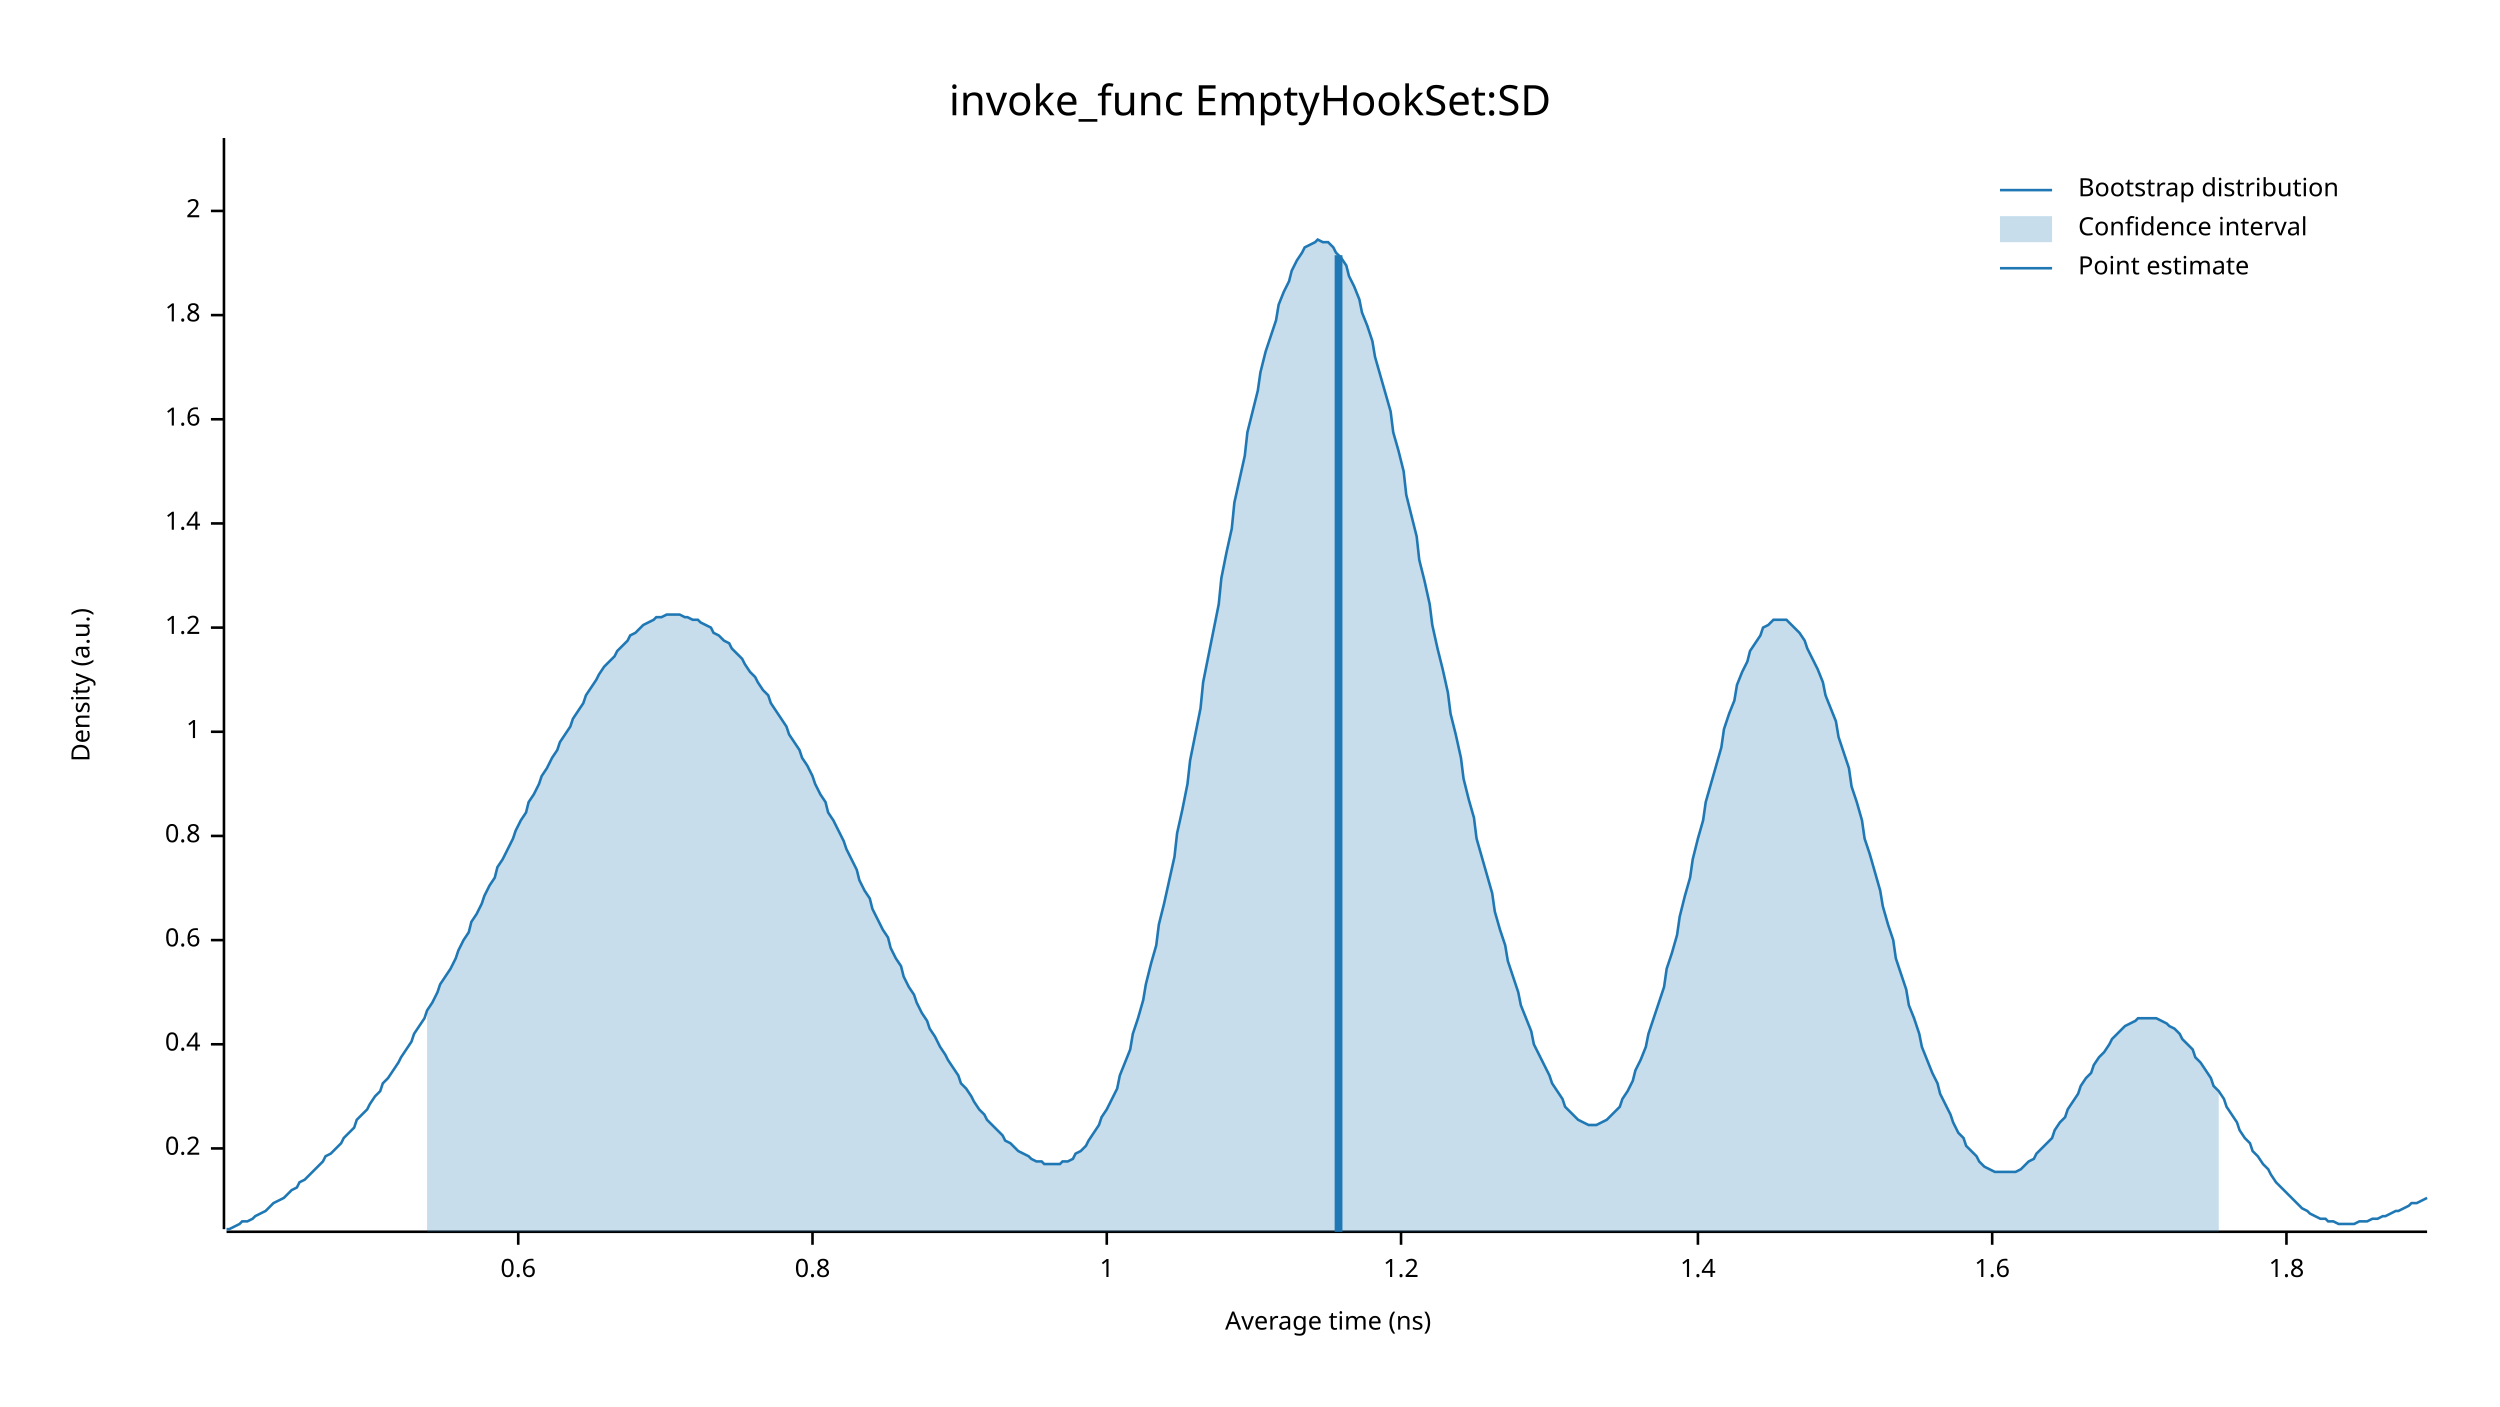
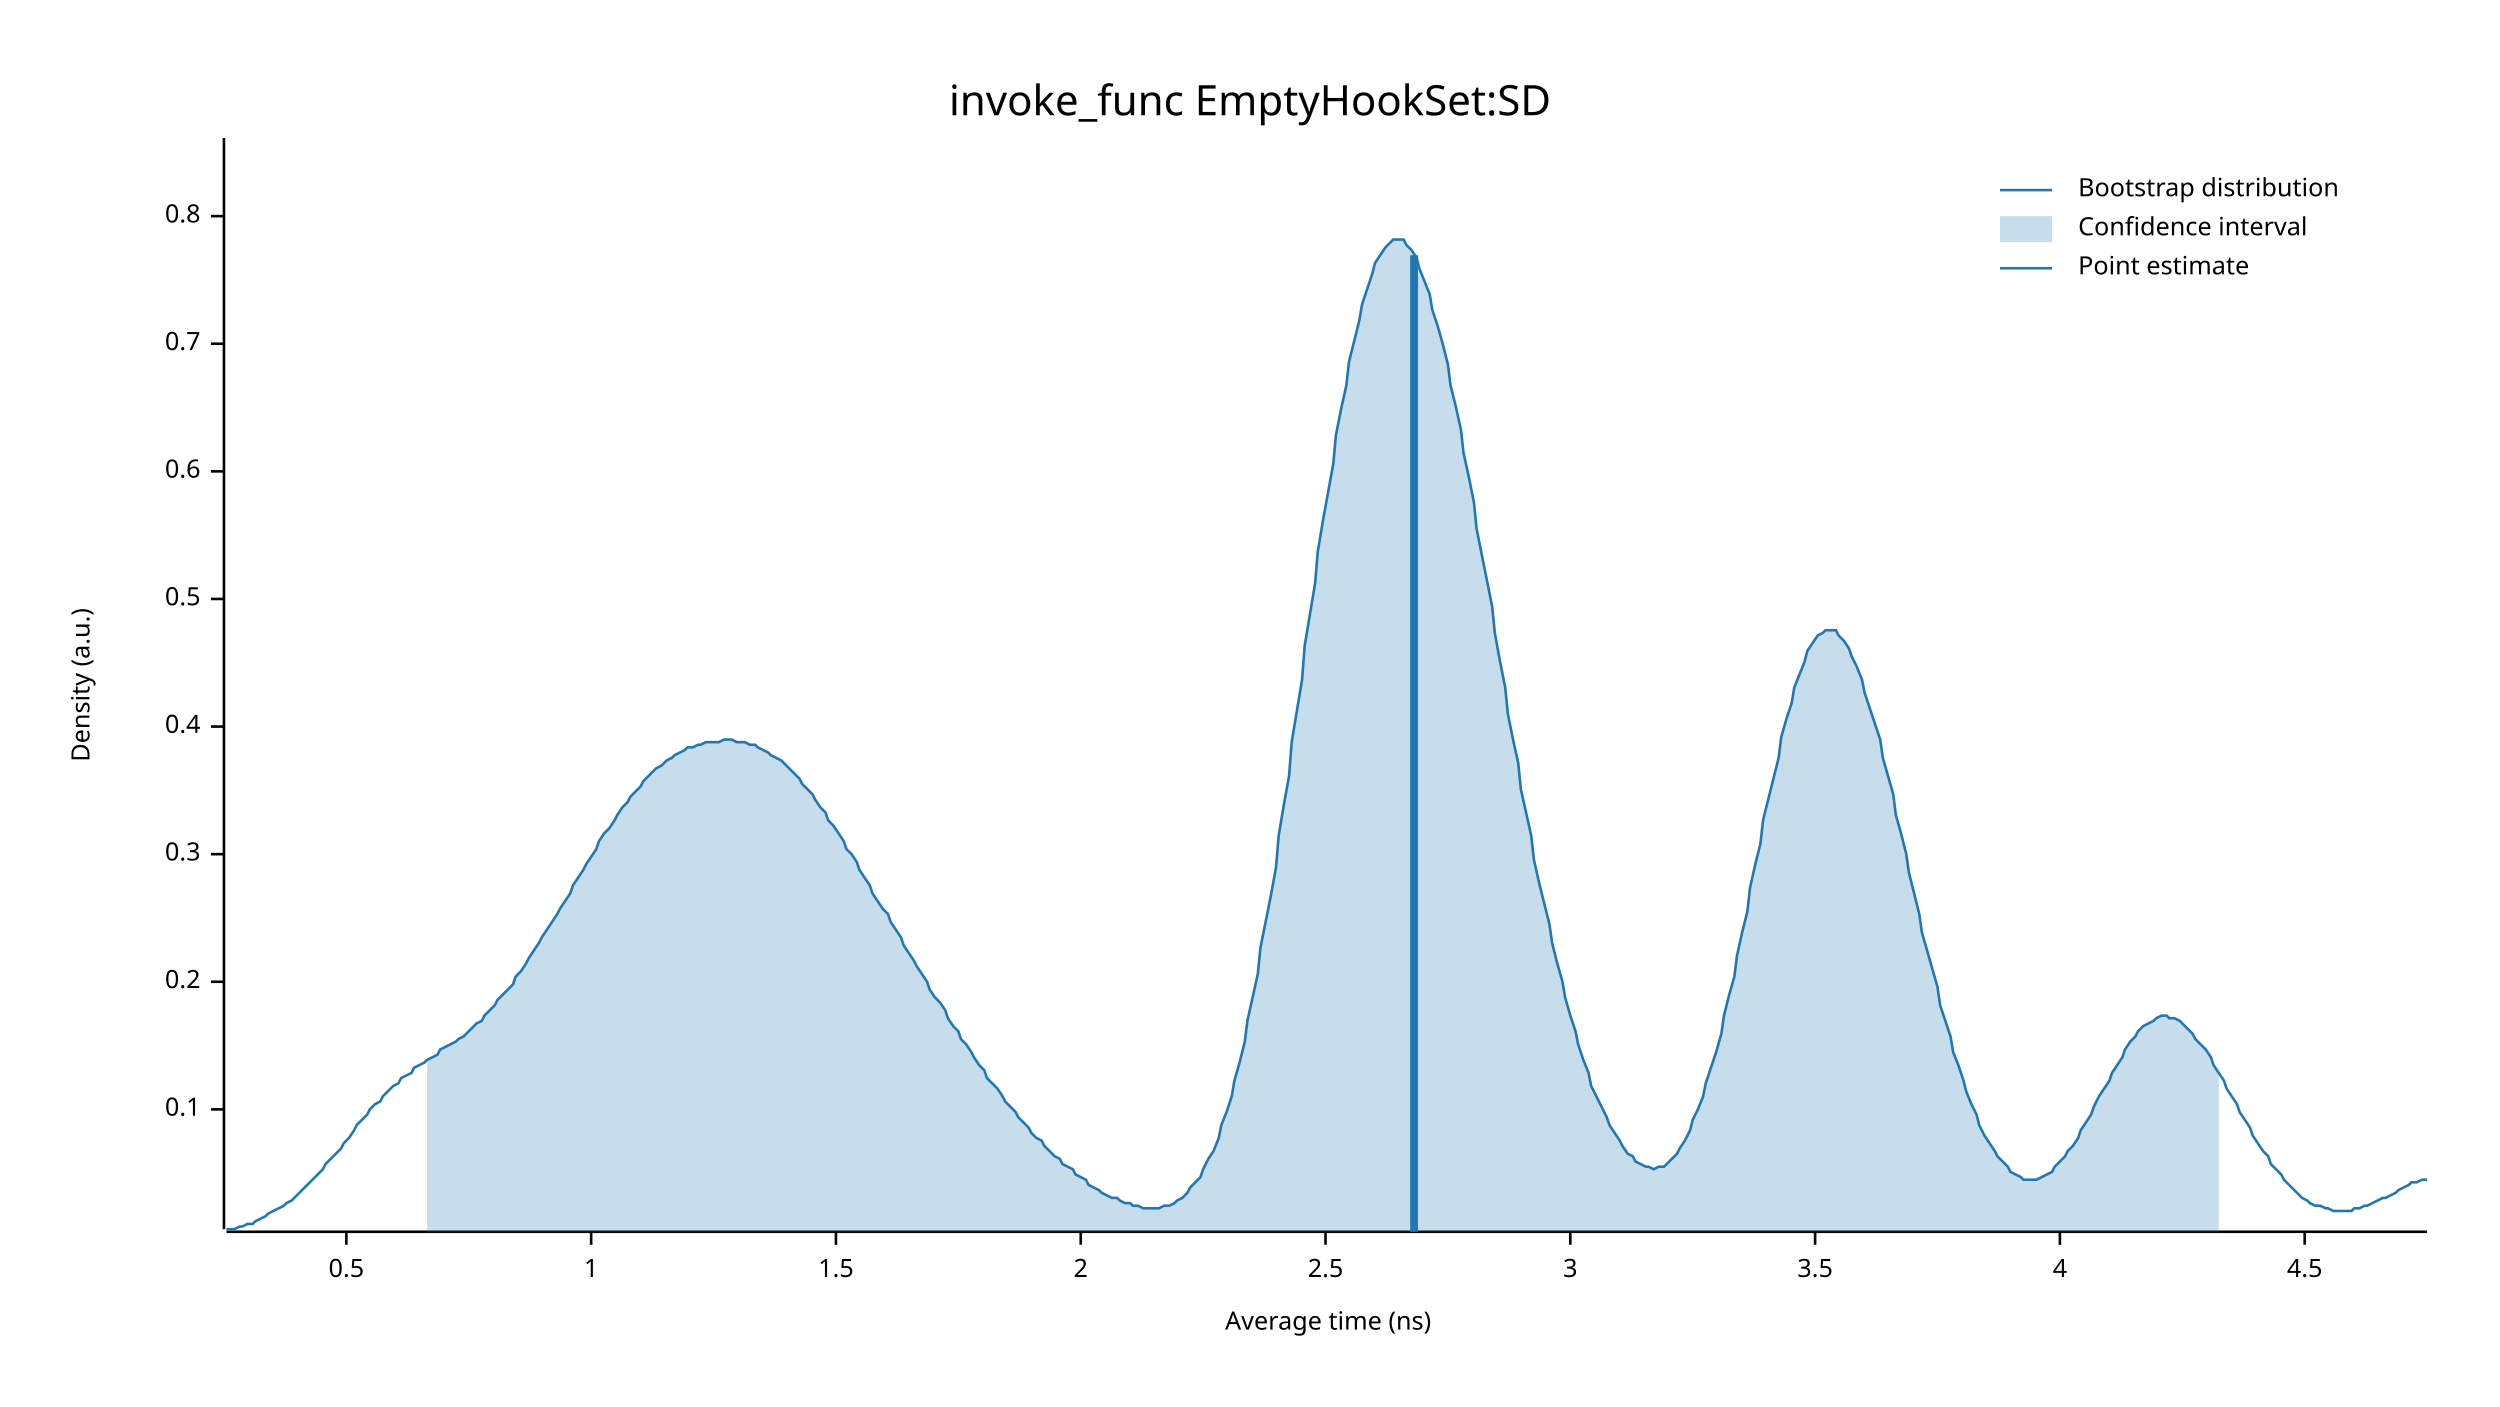
<svg xmlns="http://www.w3.org/2000/svg" width="960" height="540" viewBox="0 0 960 540">
  <text x="480" y="32" dy="0.76em" text-anchor="middle" font-family="sans-serif" font-size="16.129" opacity="1" fill="#000000">
invoke_func EmptyHookSet:SD
</text>
  <text x="27" y="263" dy="0.76em" text-anchor="middle" font-family="sans-serif" font-size="9.677" opacity="1" fill="#000000" transform="rotate(270, 27, 263)">
Density (a.u.)
</text>
  <text x="510" y="513" dy="-0.5ex" text-anchor="middle" font-family="sans-serif" font-size="9.677" opacity="1" fill="#000000">
Average time (ns)
</text>
  <polyline fill="none" opacity="1" stroke="#000000" stroke-width="1" points="86,53 86,472 " />
-   <text x="77" y="441" dy="0.5ex" text-anchor="end" font-family="sans-serif" font-size="9.677" opacity="1" fill="#000000">
+   <text x="77" y="426" dy="0.5ex" text-anchor="end" font-family="sans-serif" font-size="9.677" opacity="1" fill="#000000">
+ 0.1
+ </text>
+   <polyline fill="none" opacity="1" stroke="#000000" stroke-width="1" points="81,426 86,426 " />
+   <text x="77" y="377" dy="0.5ex" text-anchor="end" font-family="sans-serif" font-size="9.677" opacity="1" fill="#000000">
0.2
</text>
-   <polyline fill="none" opacity="1" stroke="#000000" stroke-width="1" points="81,441 86,441 " />
-   <text x="77" y="401" dy="0.5ex" text-anchor="end" font-family="sans-serif" font-size="9.677" opacity="1" fill="#000000">
+   <polyline fill="none" opacity="1" stroke="#000000" stroke-width="1" points="81,377 86,377 " />
+   <text x="77" y="328" dy="0.5ex" text-anchor="end" font-family="sans-serif" font-size="9.677" opacity="1" fill="#000000">
+ 0.3
+ </text>
+   <polyline fill="none" opacity="1" stroke="#000000" stroke-width="1" points="81,328 86,328 " />
+   <text x="77" y="279" dy="0.5ex" text-anchor="end" font-family="sans-serif" font-size="9.677" opacity="1" fill="#000000">
0.4
</text>
-   <polyline fill="none" opacity="1" stroke="#000000" stroke-width="1" points="81,401 86,401 " />
-   <text x="77" y="361" dy="0.5ex" text-anchor="end" font-family="sans-serif" font-size="9.677" opacity="1" fill="#000000">
+   <polyline fill="none" opacity="1" stroke="#000000" stroke-width="1" points="81,279 86,279 " />
+   <text x="77" y="230" dy="0.5ex" text-anchor="end" font-family="sans-serif" font-size="9.677" opacity="1" fill="#000000">
+ 0.5
+ </text>
+   <polyline fill="none" opacity="1" stroke="#000000" stroke-width="1" points="81,230 86,230 " />
+   <text x="77" y="181" dy="0.5ex" text-anchor="end" font-family="sans-serif" font-size="9.677" opacity="1" fill="#000000">
0.6
</text>
-   <polyline fill="none" opacity="1" stroke="#000000" stroke-width="1" points="81,361 86,361 " />
-   <text x="77" y="321" dy="0.5ex" text-anchor="end" font-family="sans-serif" font-size="9.677" opacity="1" fill="#000000">
+   <polyline fill="none" opacity="1" stroke="#000000" stroke-width="1" points="81,181 86,181 " />
+   <text x="77" y="132" dy="0.5ex" text-anchor="end" font-family="sans-serif" font-size="9.677" opacity="1" fill="#000000">
+ 0.7
+ </text>
+   <polyline fill="none" opacity="1" stroke="#000000" stroke-width="1" points="81,132 86,132 " />
+   <text x="77" y="83" dy="0.5ex" text-anchor="end" font-family="sans-serif" font-size="9.677" opacity="1" fill="#000000">
0.8
</text>
-   <polyline fill="none" opacity="1" stroke="#000000" stroke-width="1" points="81,321 86,321 " />
-   <text x="77" y="281" dy="0.5ex" text-anchor="end" font-family="sans-serif" font-size="9.677" opacity="1" fill="#000000">
+   <polyline fill="none" opacity="1" stroke="#000000" stroke-width="1" points="81,83 86,83 " />
+   <polyline fill="none" opacity="1" stroke="#000000" stroke-width="1" points="87,473 932,473 " />
+   <text x="133" y="483" dy="0.76em" text-anchor="middle" font-family="sans-serif" font-size="9.677" opacity="1" fill="#000000">
+ 0.5
+ </text>
+   <polyline fill="none" opacity="1" stroke="#000000" stroke-width="1" points="133,473 133,478 " />
+   <text x="227" y="483" dy="0.76em" text-anchor="middle" font-family="sans-serif" font-size="9.677" opacity="1" fill="#000000">
1
</text>
-   <polyline fill="none" opacity="1" stroke="#000000" stroke-width="1" points="81,281 86,281 " />
-   <text x="77" y="241" dy="0.5ex" text-anchor="end" font-family="sans-serif" font-size="9.677" opacity="1" fill="#000000">
- 1.2
+   <polyline fill="none" opacity="1" stroke="#000000" stroke-width="1" points="227,473 227,478 " />
+   <text x="321" y="483" dy="0.76em" text-anchor="middle" font-family="sans-serif" font-size="9.677" opacity="1" fill="#000000">
+ 1.5
</text>
-   <polyline fill="none" opacity="1" stroke="#000000" stroke-width="1" points="81,241 86,241 " />
-   <text x="77" y="201" dy="0.5ex" text-anchor="end" font-family="sans-serif" font-size="9.677" opacity="1" fill="#000000">
- 1.4
- </text>
-   <polyline fill="none" opacity="1" stroke="#000000" stroke-width="1" points="81,201 86,201 " />
-   <text x="77" y="161" dy="0.5ex" text-anchor="end" font-family="sans-serif" font-size="9.677" opacity="1" fill="#000000">
- 1.6
- </text>
-   <polyline fill="none" opacity="1" stroke="#000000" stroke-width="1" points="81,161 86,161 " />
-   <text x="77" y="121" dy="0.5ex" text-anchor="end" font-family="sans-serif" font-size="9.677" opacity="1" fill="#000000">
- 1.8
- </text>
-   <polyline fill="none" opacity="1" stroke="#000000" stroke-width="1" points="81,121 86,121 " />
-   <text x="77" y="81" dy="0.5ex" text-anchor="end" font-family="sans-serif" font-size="9.677" opacity="1" fill="#000000">
+   <polyline fill="none" opacity="1" stroke="#000000" stroke-width="1" points="321,473 321,478 " />
+   <text x="415" y="483" dy="0.76em" text-anchor="middle" font-family="sans-serif" font-size="9.677" opacity="1" fill="#000000">
2
</text>
-   <polyline fill="none" opacity="1" stroke="#000000" stroke-width="1" points="81,81 86,81 " />
-   <polyline fill="none" opacity="1" stroke="#000000" stroke-width="1" points="87,473 932,473 " />
-   <text x="199" y="483" dy="0.76em" text-anchor="middle" font-family="sans-serif" font-size="9.677" opacity="1" fill="#000000">
- 0.6
+   <polyline fill="none" opacity="1" stroke="#000000" stroke-width="1" points="415,473 415,478 " />
+   <text x="509" y="483" dy="0.76em" text-anchor="middle" font-family="sans-serif" font-size="9.677" opacity="1" fill="#000000">
+ 2.5
</text>
-   <polyline fill="none" opacity="1" stroke="#000000" stroke-width="1" points="199,473 199,478 " />
-   <text x="312" y="483" dy="0.76em" text-anchor="middle" font-family="sans-serif" font-size="9.677" opacity="1" fill="#000000">
- 0.8
+   <polyline fill="none" opacity="1" stroke="#000000" stroke-width="1" points="509,473 509,478 " />
+   <text x="603" y="483" dy="0.76em" text-anchor="middle" font-family="sans-serif" font-size="9.677" opacity="1" fill="#000000">
+ 3
</text>
-   <polyline fill="none" opacity="1" stroke="#000000" stroke-width="1" points="312,473 312,478 " />
-   <text x="425" y="483" dy="0.76em" text-anchor="middle" font-family="sans-serif" font-size="9.677" opacity="1" fill="#000000">
- 1
+   <polyline fill="none" opacity="1" stroke="#000000" stroke-width="1" points="603,473 603,478 " />
+   <text x="697" y="483" dy="0.76em" text-anchor="middle" font-family="sans-serif" font-size="9.677" opacity="1" fill="#000000">
+ 3.5
</text>
-   <polyline fill="none" opacity="1" stroke="#000000" stroke-width="1" points="425,473 425,478 " />
-   <text x="538" y="483" dy="0.76em" text-anchor="middle" font-family="sans-serif" font-size="9.677" opacity="1" fill="#000000">
- 1.2
+   <polyline fill="none" opacity="1" stroke="#000000" stroke-width="1" points="697,473 697,478 " />
+   <text x="791" y="483" dy="0.76em" text-anchor="middle" font-family="sans-serif" font-size="9.677" opacity="1" fill="#000000">
+ 4
</text>
-   <polyline fill="none" opacity="1" stroke="#000000" stroke-width="1" points="538,473 538,478 " />
-   <text x="652" y="483" dy="0.76em" text-anchor="middle" font-family="sans-serif" font-size="9.677" opacity="1" fill="#000000">
- 1.4
+   <polyline fill="none" opacity="1" stroke="#000000" stroke-width="1" points="791,473 791,478 " />
+   <text x="885" y="483" dy="0.76em" text-anchor="middle" font-family="sans-serif" font-size="9.677" opacity="1" fill="#000000">
+ 4.5
</text>
-   <polyline fill="none" opacity="1" stroke="#000000" stroke-width="1" points="652,473 652,478 " />
-   <text x="765" y="483" dy="0.76em" text-anchor="middle" font-family="sans-serif" font-size="9.677" opacity="1" fill="#000000">
- 1.6
- </text>
-   <polyline fill="none" opacity="1" stroke="#000000" stroke-width="1" points="765,473 765,478 " />
-   <text x="878" y="483" dy="0.76em" text-anchor="middle" font-family="sans-serif" font-size="9.677" opacity="1" fill="#000000">
- 1.8
- </text>
-   <polyline fill="none" opacity="1" stroke="#000000" stroke-width="1" points="878,473 878,478 " />
-   <polyline fill="none" opacity="1" stroke="#1F78B4" stroke-width="1" points="87,472 88,472 90,471 92,470 93,469 95,469 97,468 98,467 100,466 102,465 103,464 105,462 107,461 109,460 110,459 112,457 114,456 115,454 117,453 119,451 120,450 122,448 124,446 125,444 127,443 129,441 131,439 132,437 134,435 136,433 137,430 139,428 141,426 142,424 144,421 146,419 147,416 149,414 151,411 153,408 154,406 156,403 158,400 159,397 161,394 163,391 164,388 166,385 168,381 169,378 171,375 173,372 175,368 176,365 178,361 180,358 181,354 183,351 185,347 186,344 188,340 190,337 191,333 193,330 195,326 197,322 198,319 200,315 202,312 203,308 205,305 207,301 208,298 210,295 212,291 214,288 215,285 217,282 219,279 220,276 222,273 224,270 225,267 227,264 229,261 230,259 232,256 234,254 236,252 237,250 239,248 241,246 242,244 244,243 246,241 247,240 249,239 251,238 252,237 254,237 256,236 258,236 259,236 261,236 263,237 264,237 266,238 268,238 269,239 271,240 273,241 274,243 276,244 278,246 280,247 281,249 283,251 285,253 286,255 288,258 290,260 291,262 293,265 295,267 296,270 298,273 300,276 302,279 303,282 305,285 307,288 308,291 310,294 312,298 313,301 315,305 317,308 318,312 320,315 322,319 324,323 325,326 327,330 329,334 330,338 332,342 334,345 335,349 337,353 339,357 341,360 342,364 344,368 346,371 347,375 349,379 351,382 352,385 354,389 356,392 357,395 359,398 361,402 363,405 364,407 366,410 368,413 369,416 371,418 373,421 374,423 376,426 378,428 379,430 381,432 383,434 385,436 386,438 388,439 390,441 391,442 393,443 395,444 396,445 398,446 400,446 401,447 403,447 405,447 407,447 408,446 410,446 412,445 413,443 415,442 417,440 418,438 420,435 422,432 423,429 425,426 427,422 429,418 430,413 432,408 434,403 435,397 437,391 439,384 440,378 442,370 444,363 445,355 447,347 449,338 451,329 452,320 454,311 456,301 457,292 459,282 461,272 462,262 464,252 466,242 468,232 469,222 471,212 473,203 474,193 476,184 478,175 479,166 481,158 483,150 484,143 486,135 488,129 490,123 491,117 493,112 495,108 496,104 498,100 500,97 501,95 503,94 505,93 506,92 508,93 510,93 512,95 513,97 515,99 517,102 518,106 520,110 522,115 523,120 525,125 527,131 528,137 530,144 532,151 534,158 535,166 537,173 539,181 540,190 542,198 544,206 545,215 547,223 549,232 550,240 552,249 554,257 556,266 557,274 559,282 561,291 562,299 564,307 566,314 567,322 569,329 571,336 573,343 574,350 576,357 578,363 579,369 581,375 583,381 584,386 586,391 588,396 589,401 591,405 593,409 595,413 596,416 598,419 600,422 601,425 603,427 605,429 606,430 608,431 610,432 611,432 613,432 615,431 617,430 618,429 620,427 622,425 623,422 625,419 627,415 628,411 630,407 632,402 633,397 635,391 637,385 639,379 640,372 642,366 644,359 645,352 647,344 649,337 650,330 652,322 654,315 655,308 657,301 659,294 661,287 662,280 664,274 666,269 667,263 669,258 671,254 672,250 674,247 676,244 677,241 679,240 681,238 683,238 684,238 686,238 688,240 689,241 691,243 693,246 694,249 696,253 698,257 700,262 701,267 703,272 705,277 706,283 708,289 710,295 711,302 713,308 715,315 716,322 718,328 720,335 722,342 723,348 725,355 727,361 728,368 730,374 732,380 733,386 735,391 737,397 738,402 740,407 742,412 744,416 745,420 747,424 749,428 750,431 752,435 754,437 755,440 757,442 759,444 760,446 762,448 764,449 766,450 767,450 769,450 771,450 772,450 774,450 776,449 777,448 779,446 781,445 782,443 784,441 786,439 788,437 789,434 791,431 793,429 794,426 796,423 798,420 799,417 801,414 803,412 804,409 806,406 808,404 810,401 811,399 813,397 815,395 816,394 818,393 820,392 821,391 823,391 825,391 827,391 828,391 830,392 832,393 833,394 835,395 837,397 838,399 840,401 842,403 843,406 845,408 847,411 849,414 850,417 852,419 854,422 855,425 857,428 859,431 860,434 862,437 864,439 865,442 867,444 869,447 871,449 872,451 874,454 876,456 877,457 879,459 881,461 882,462 884,464 886,465 887,466 889,467 891,468 893,468 894,469 896,469 898,470 899,470 901,470 903,470 904,470 906,469 908,469 909,469 911,468 913,468 915,467 916,467 918,466 920,465 921,465 923,464 925,463 926,462 928,462 930,461 932,460 " />
-   <polygon opacity="0.25" fill="#1F78B4" points="164,388 166,385 168,381 169,378 171,375 173,372 175,368 176,365 178,361 180,358 181,354 183,351 185,347 186,344 188,340 190,337 191,333 193,330 195,326 197,322 198,319 200,315 202,312 203,308 205,305 207,301 208,298 210,295 212,291 214,288 215,285 217,282 219,279 220,276 222,273 224,270 225,267 227,264 229,261 230,259 232,256 234,254 236,252 237,250 239,248 241,246 242,244 244,243 246,241 247,240 249,239 251,238 252,237 254,237 256,236 258,236 259,236 261,236 263,237 264,237 266,238 268,238 269,239 271,240 273,241 274,243 276,244 278,246 280,247 281,249 283,251 285,253 286,255 288,258 290,260 291,262 293,265 295,267 296,270 298,273 300,276 302,279 303,282 305,285 307,288 308,291 310,294 312,298 313,301 315,305 317,308 318,312 320,315 322,319 324,323 325,326 327,330 329,334 330,338 332,342 334,345 335,349 337,353 339,357 341,360 342,364 344,368 346,371 347,375 349,379 351,382 352,385 354,389 356,392 357,395 359,398 361,402 363,405 364,407 366,410 368,413 369,416 371,418 373,421 374,423 376,426 378,428 379,430 381,432 383,434 385,436 386,438 388,439 390,441 391,442 393,443 395,444 396,445 398,446 400,446 401,447 403,447 405,447 407,447 408,446 410,446 412,445 413,443 415,442 417,440 418,438 420,435 422,432 423,429 425,426 427,422 429,418 430,413 432,408 434,403 435,397 437,391 439,384 440,378 442,370 444,363 445,355 447,347 449,338 451,329 452,320 454,311 456,301 457,292 459,282 461,272 462,262 464,252 466,242 468,232 469,222 471,212 473,203 474,193 476,184 478,175 479,166 481,158 483,150 484,143 486,135 488,129 490,123 491,117 493,112 495,108 496,104 498,100 500,97 501,95 503,94 505,93 506,92 508,93 510,93 512,95 513,97 515,99 517,102 518,106 520,110 522,115 523,120 525,125 527,131 528,137 530,144 532,151 534,158 535,166 537,173 539,181 540,190 542,198 544,206 545,215 547,223 549,232 550,240 552,249 554,257 556,266 557,274 559,282 561,291 562,299 564,307 566,314 567,322 569,329 571,336 573,343 574,350 576,357 578,363 579,369 581,375 583,381 584,386 586,391 588,396 589,401 591,405 593,409 595,413 596,416 598,419 600,422 601,425 603,427 605,429 606,430 608,431 610,432 611,432 613,432 615,431 617,430 618,429 620,427 622,425 623,422 625,419 627,415 628,411 630,407 632,402 633,397 635,391 637,385 639,379 640,372 642,366 644,359 645,352 647,344 649,337 650,330 652,322 654,315 655,308 657,301 659,294 661,287 662,280 664,274 666,269 667,263 669,258 671,254 672,250 674,247 676,244 677,241 679,240 681,238 683,238 684,238 686,238 688,240 689,241 691,243 693,246 694,249 696,253 698,257 700,262 701,267 703,272 705,277 706,283 708,289 710,295 711,302 713,308 715,315 716,322 718,328 720,335 722,342 723,348 725,355 727,361 728,368 730,374 732,380 733,386 735,391 737,397 738,402 740,407 742,412 744,416 745,420 747,424 749,428 750,431 752,435 754,437 755,440 757,442 759,444 760,446 762,448 764,449 766,450 767,450 769,450 771,450 772,450 774,450 776,449 777,448 779,446 781,445 782,443 784,441 786,439 788,437 789,434 791,431 793,429 794,426 796,423 798,420 799,417 801,414 803,412 804,409 806,406 808,404 810,401 811,399 813,397 815,395 816,394 818,393 820,392 821,391 823,391 825,391 827,391 828,391 830,392 832,393 833,394 835,395 837,397 838,399 840,401 842,403 843,406 845,408 847,411 849,414 850,417 852,419 852,473 164,473 " />
-   <polyline fill="none" opacity="1" stroke="#1F78B4" stroke-width="3" points="514,473 514,98 " />
+   <polyline fill="none" opacity="1" stroke="#000000" stroke-width="1" points="885,473 885,478 " />
+   <polyline fill="none" opacity="1" stroke="#1F78B4" stroke-width="1" points="87,472 88,472 90,472 92,471 93,471 95,470 97,470 98,469 100,468 102,467 103,466 105,465 107,464 109,463 110,462 112,461 114,459 115,458 117,456 119,454 120,453 122,451 124,449 125,447 127,445 129,443 131,441 132,439 134,437 136,434 137,432 139,430 141,428 142,426 144,424 146,423 147,421 149,419 151,417 153,416 154,414 156,413 158,412 159,410 161,409 163,408 164,407 166,406 168,405 169,403 171,402 173,401 175,400 176,399 178,398 180,396 181,395 183,393 185,392 186,390 188,388 190,386 191,384 193,382 195,380 197,378 198,375 200,373 202,370 203,368 205,365 207,362 208,360 210,357 212,354 214,351 215,349 217,346 219,343 220,340 222,337 224,334 225,332 227,329 229,326 230,323 232,320 234,318 236,315 237,313 239,310 241,308 242,306 244,304 246,302 247,300 249,298 251,296 252,295 254,294 256,292 258,291 259,290 261,289 263,288 264,287 266,287 268,286 269,286 271,285 273,285 274,285 276,285 278,284 280,284 281,284 283,285 285,285 286,285 288,286 290,286 291,287 293,288 295,289 296,290 298,291 300,292 302,294 303,295 305,297 307,299 308,301 310,303 312,305 313,307 315,310 317,312 318,315 320,317 322,320 324,323 325,326 327,328 329,331 330,334 332,337 334,340 335,343 337,346 339,349 341,351 342,354 344,357 346,360 347,363 349,366 351,369 352,371 354,374 356,377 357,380 359,383 361,385 363,388 364,391 366,394 368,396 369,399 371,401 373,404 374,406 376,409 378,411 379,414 381,416 383,418 385,421 386,423 388,425 390,427 391,429 393,431 395,433 396,435 398,437 400,438 401,440 403,442 405,444 407,445 408,447 410,448 412,449 413,451 415,452 417,453 418,455 420,456 422,457 423,458 425,459 427,460 429,460 430,461 432,462 434,462 435,463 437,463 439,464 440,464 442,464 444,464 445,464 447,463 449,463 451,462 452,461 454,460 456,458 457,456 459,454 461,452 462,449 464,445 466,442 468,437 469,432 471,427 473,421 474,415 476,408 478,400 479,392 481,383 483,374 484,364 486,354 488,344 490,333 491,321 493,309 495,298 496,285 498,273 500,261 501,248 503,236 505,224 506,212 508,200 510,189 512,178 513,167 515,157 517,148 518,139 520,131 522,123 523,117 525,111 527,105 528,101 530,98 532,95 534,93 535,92 537,92 539,92 540,94 542,96 544,99 545,103 547,108 549,113 550,119 552,125 554,132 556,140 557,148 559,156 561,165 562,174 564,183 566,193 567,203 569,213 571,223 573,233 574,243 576,254 578,264 579,274 581,284 583,293 584,303 586,312 588,321 589,330 591,339 593,347 595,355 596,362 598,370 600,377 601,383 603,390 605,396 606,401 608,407 610,412 611,417 613,421 615,425 617,429 618,432 620,435 622,438 623,440 625,443 627,444 628,446 630,447 632,448 633,448 635,449 637,448 639,448 640,447 642,445 644,443 645,441 647,438 649,434 650,430 652,426 654,421 655,416 657,410 659,404 661,397 662,390 664,382 666,375 667,367 669,358 671,350 672,341 674,332 676,324 677,315 679,307 681,299 683,291 684,283 686,276 688,270 689,264 691,259 693,254 694,250 696,247 698,244 700,243 701,242 703,242 705,242 706,244 708,246 710,249 711,252 713,256 715,261 716,266 718,272 720,278 722,284 723,291 725,298 727,305 728,313 730,320 732,328 733,335 735,343 737,351 738,358 740,365 742,372 744,379 745,386 747,392 749,398 750,404 752,409 754,415 755,419 757,424 759,428 760,432 762,436 764,439 766,442 767,444 769,446 771,448 772,450 774,451 776,452 777,453 779,453 781,453 782,453 784,452 786,451 788,450 789,448 791,446 793,444 794,442 796,440 798,437 799,434 801,431 803,428 804,425 806,421 808,418 810,415 811,412 813,409 815,406 816,403 818,400 820,398 821,396 823,394 825,393 827,392 828,391 830,390 832,390 833,391 835,391 837,392 838,393 840,395 842,397 843,399 845,401 847,403 849,406 850,409 852,412 854,415 855,418 857,421 859,424 860,427 862,430 864,433 865,436 867,439 869,442 871,444 872,447 874,449 876,451 877,453 879,455 881,457 882,458 884,460 886,461 887,462 889,463 891,463 893,464 894,464 896,465 898,465 899,465 901,465 903,465 904,464 906,464 908,463 909,463 911,462 913,461 915,460 916,460 918,459 920,458 921,457 923,456 925,455 926,454 928,454 930,453 932,453 " />
+   <polygon opacity="0.25" fill="#1F78B4" points="164,407 166,406 168,405 169,403 171,402 173,401 175,400 176,399 178,398 180,396 181,395 183,393 185,392 186,390 188,388 190,386 191,384 193,382 195,380 197,378 198,375 200,373 202,370 203,368 205,365 207,362 208,360 210,357 212,354 214,351 215,349 217,346 219,343 220,340 222,337 224,334 225,332 227,329 229,326 230,323 232,320 234,318 236,315 237,313 239,310 241,308 242,306 244,304 246,302 247,300 249,298 251,296 252,295 254,294 256,292 258,291 259,290 261,289 263,288 264,287 266,287 268,286 269,286 271,285 273,285 274,285 276,285 278,284 280,284 281,284 283,285 285,285 286,285 288,286 290,286 291,287 293,288 295,289 296,290 298,291 300,292 302,294 303,295 305,297 307,299 308,301 310,303 312,305 313,307 315,310 317,312 318,315 320,317 322,320 324,323 325,326 327,328 329,331 330,334 332,337 334,340 335,343 337,346 339,349 341,351 342,354 344,357 346,360 347,363 349,366 351,369 352,371 354,374 356,377 357,380 359,383 361,385 363,388 364,391 366,394 368,396 369,399 371,401 373,404 374,406 376,409 378,411 379,414 381,416 383,418 385,421 386,423 388,425 390,427 391,429 393,431 395,433 396,435 398,437 400,438 401,440 403,442 405,444 407,445 408,447 410,448 412,449 413,451 415,452 417,453 418,455 420,456 422,457 423,458 425,459 427,460 429,460 430,461 432,462 434,462 435,463 437,463 439,464 440,464 442,464 444,464 445,464 447,463 449,463 451,462 452,461 454,460 456,458 457,456 459,454 461,452 462,449 464,445 466,442 468,437 469,432 471,427 473,421 474,415 476,408 478,400 479,392 481,383 483,374 484,364 486,354 488,344 490,333 491,321 493,309 495,298 496,285 498,273 500,261 501,248 503,236 505,224 506,212 508,200 510,189 512,178 513,167 515,157 517,148 518,139 520,131 522,123 523,117 525,111 527,105 528,101 530,98 532,95 534,93 535,92 537,92 539,92 540,94 542,96 544,99 545,103 547,108 549,113 550,119 552,125 554,132 556,140 557,148 559,156 561,165 562,174 564,183 566,193 567,203 569,213 571,223 573,233 574,243 576,254 578,264 579,274 581,284 583,293 584,303 586,312 588,321 589,330 591,339 593,347 595,355 596,362 598,370 600,377 601,383 603,390 605,396 606,401 608,407 610,412 611,417 613,421 615,425 617,429 618,432 620,435 622,438 623,440 625,443 627,444 628,446 630,447 632,448 633,448 635,449 637,448 639,448 640,447 642,445 644,443 645,441 647,438 649,434 650,430 652,426 654,421 655,416 657,410 659,404 661,397 662,390 664,382 666,375 667,367 669,358 671,350 672,341 674,332 676,324 677,315 679,307 681,299 683,291 684,283 686,276 688,270 689,264 691,259 693,254 694,250 696,247 698,244 700,243 701,242 703,242 705,242 706,244 708,246 710,249 711,252 713,256 715,261 716,266 718,272 720,278 722,284 723,291 725,298 727,305 728,313 730,320 732,328 733,335 735,343 737,351 738,358 740,365 742,372 744,379 745,386 747,392 749,398 750,404 752,409 754,415 755,419 757,424 759,428 760,432 762,436 764,439 766,442 767,444 769,446 771,448 772,450 774,451 776,452 777,453 779,453 781,453 782,453 784,452 786,451 788,450 789,448 791,446 793,444 794,442 796,440 798,437 799,434 801,431 803,428 804,425 806,421 808,418 810,415 811,412 813,409 815,406 816,403 818,400 820,398 821,396 823,394 825,393 827,392 828,391 830,390 832,390 833,391 835,391 837,392 838,393 840,395 842,397 843,399 845,401 847,403 849,406 850,409 852,412 852,473 164,473 " />
+   <polyline fill="none" opacity="1" stroke="#1F78B4" stroke-width="3" points="543,473 543,98 " />
  <text x="798" y="68" dy="0.76em" text-anchor="start" font-family="sans-serif" font-size="9.677" opacity="1" fill="#000000">
Bootstrap distribution
</text>
  <text x="798" y="83" dy="0.76em" text-anchor="start" font-family="sans-serif" font-size="9.677" opacity="1" fill="#000000">
Confidence interval
</text>
  <text x="798" y="98" dy="0.76em" text-anchor="start" font-family="sans-serif" font-size="9.677" opacity="1" fill="#000000">
Point estimate
</text>
  <polyline fill="none" opacity="1" stroke="#1F78B4" stroke-width="1" points="768,73 788,73 " />
  <rect x="768" y="83" width="20" height="10" opacity="0.25" fill="#1F78B4" stroke="none" />
  <polyline fill="none" opacity="1" stroke="#1F78B4" stroke-width="1" points="768,103 788,103 " />
</svg>
